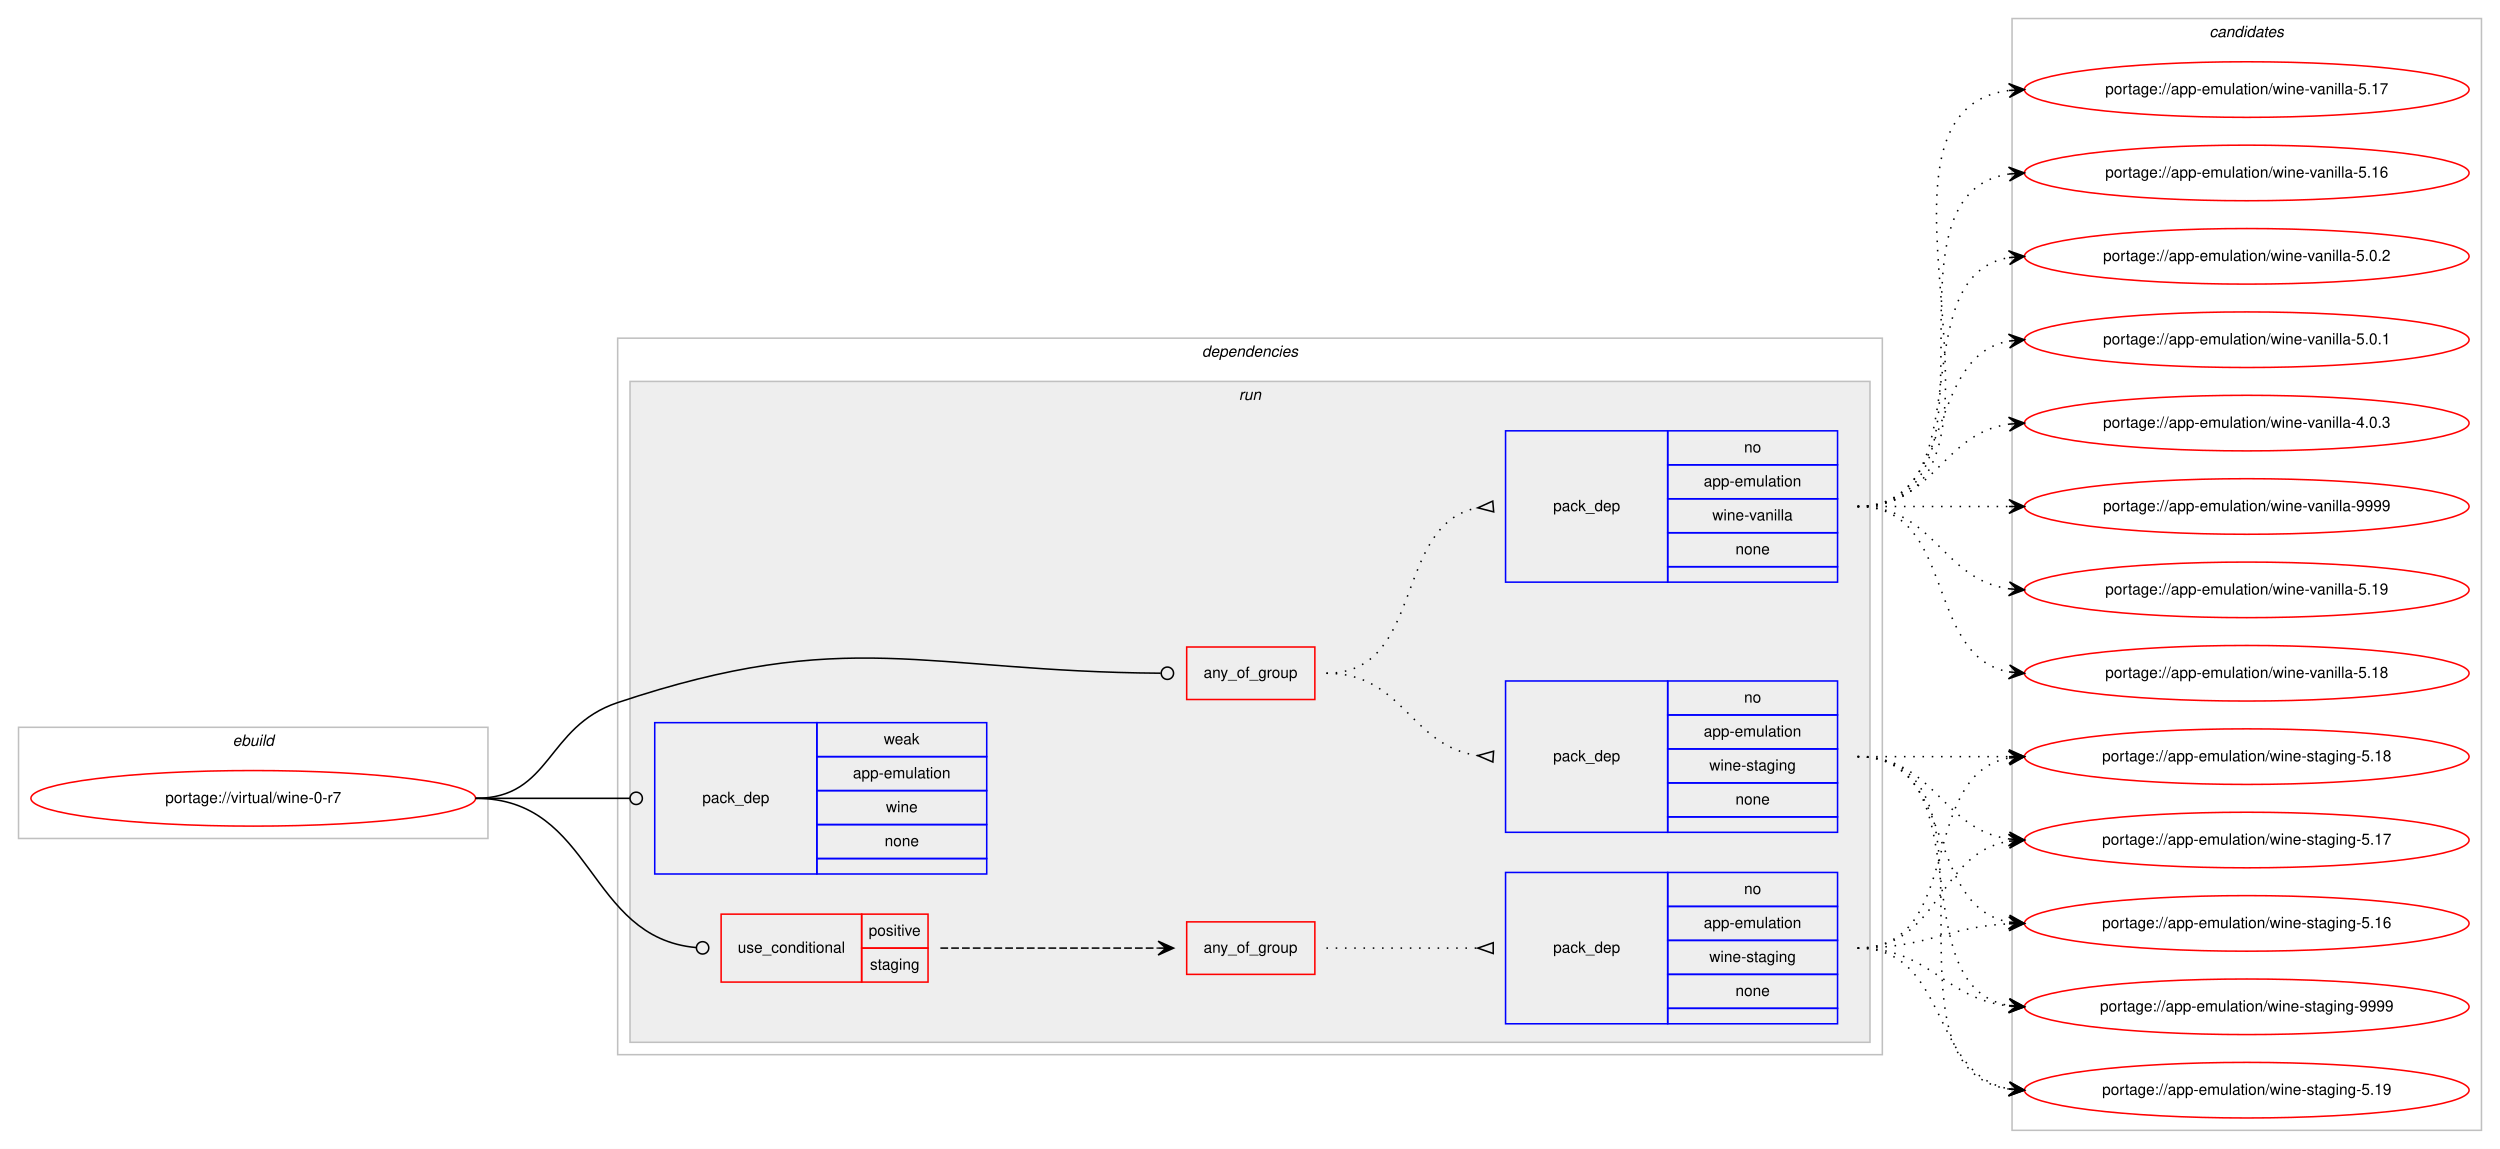
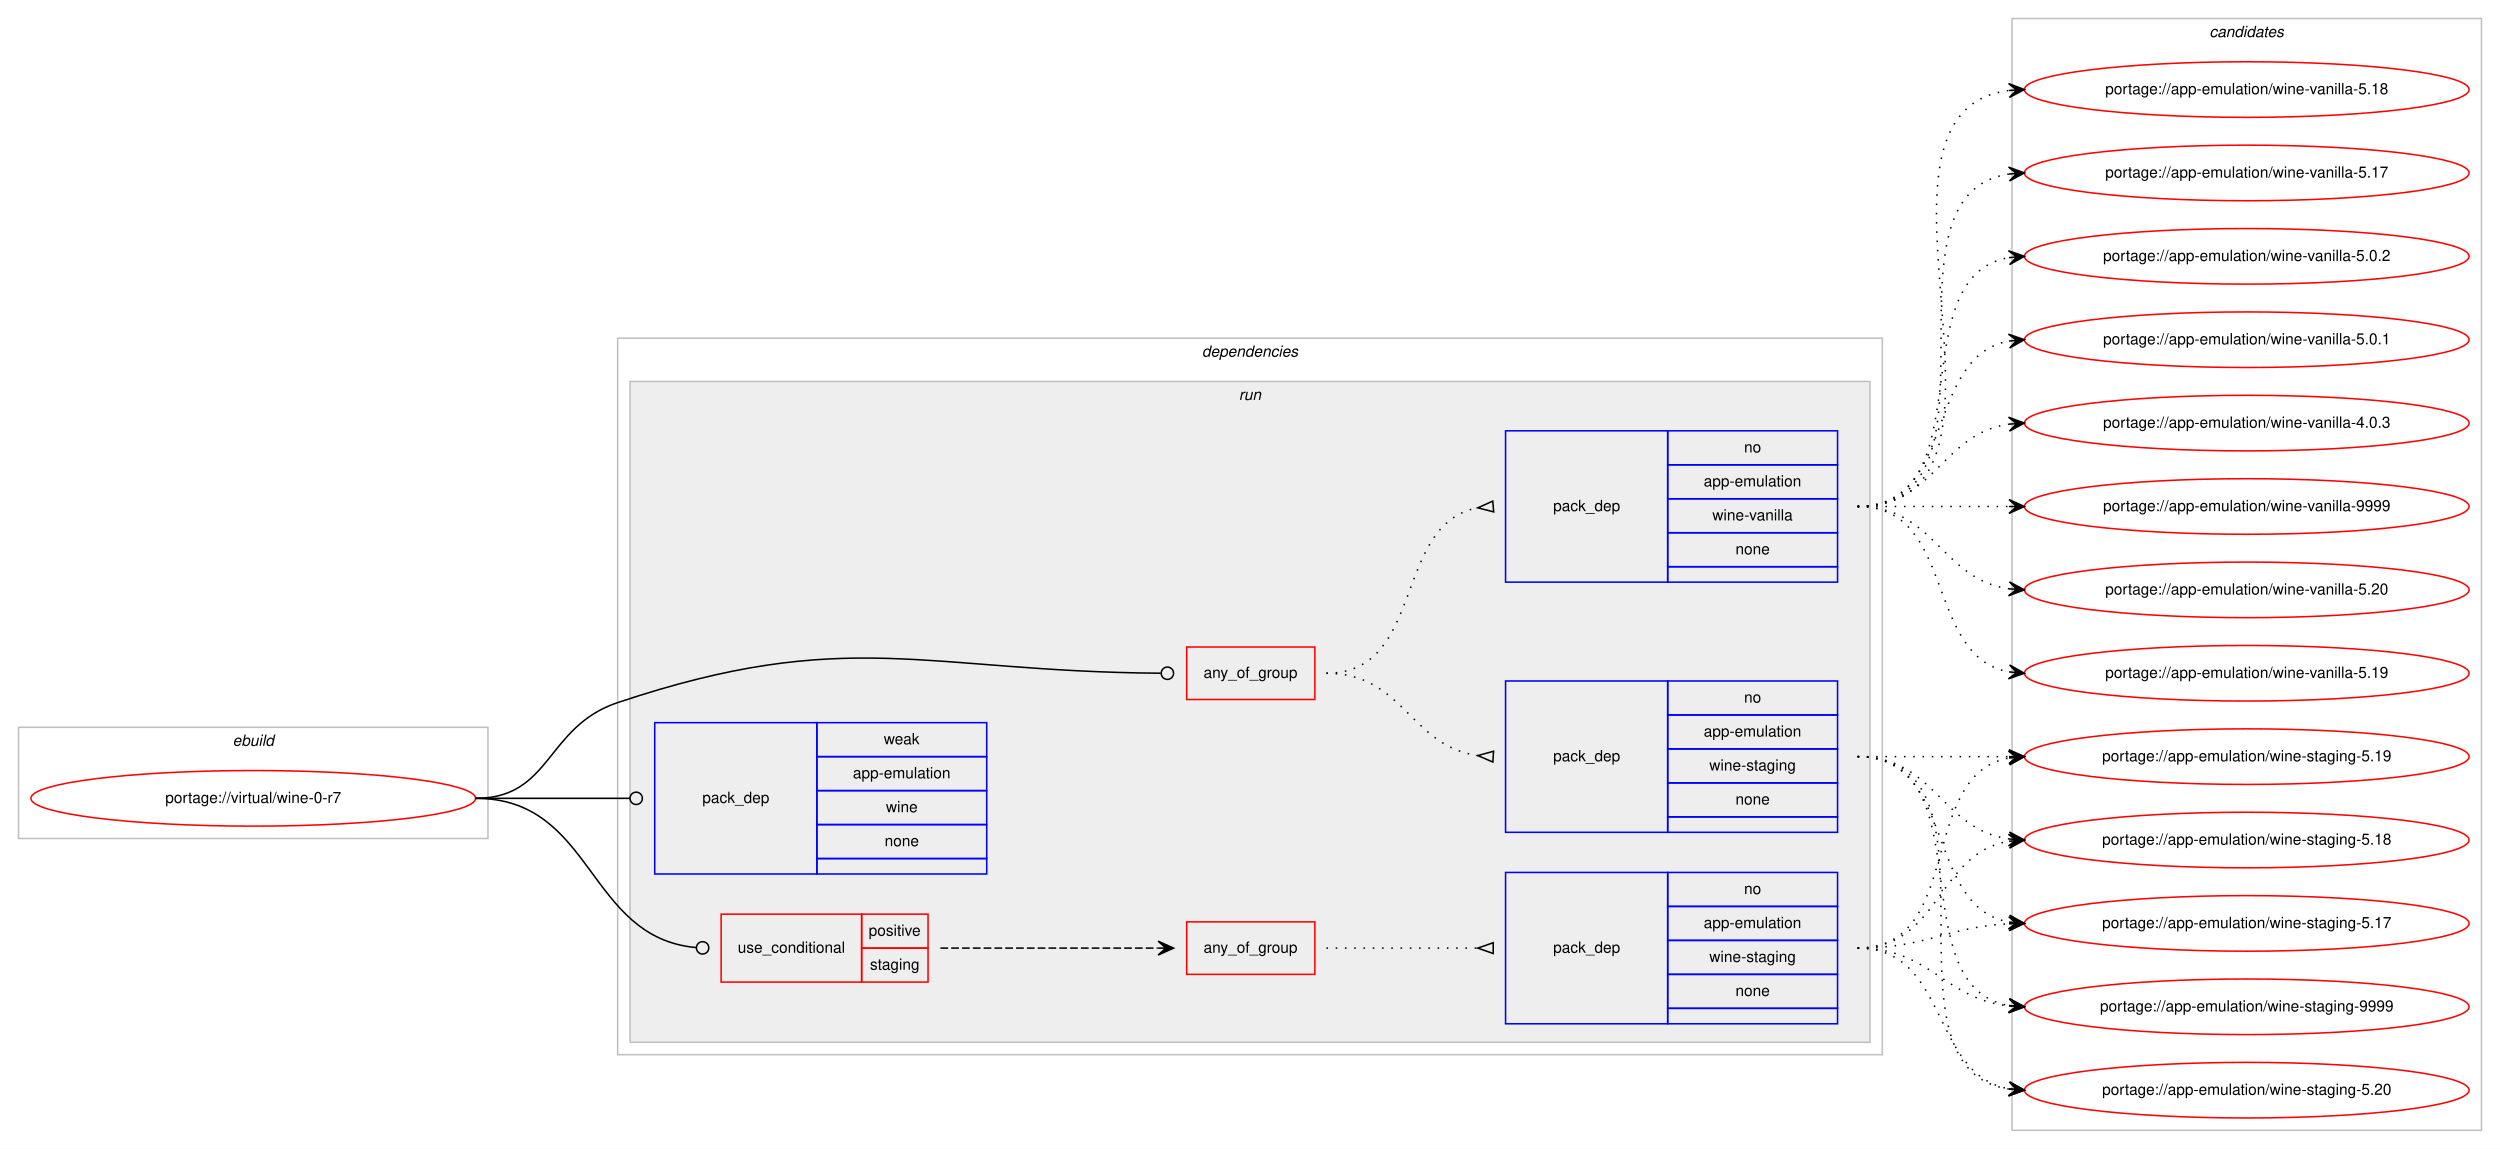
<svg xmlns="http://www.w3.org/2000/svg" xmlns:xlink="http://www.w3.org/1999/xlink" width="1619pt" height="744pt" viewBox="0.00 0.00 1619.00 744.00">
  <g id="graph0" class="graph" transform="scale(1 1) rotate(0) translate(4 740)">
    <polygon fill="#ffffff" stroke="transparent" points="-4,4 -4,-740 1615,-740 1615,4 -4,4" />
    <g id="clust1" class="cluster">
      <polygon fill="none" stroke="#c0c0c0" points="8,-197 8,-269 312,-269 312,-197 8,-197" />
      <text text-anchor="start" x="146.663" y="-257" font-family="Helvetica,sans-Serif" font-style="italic" font-size="10.00" fill="#000000">ebuild</text>
    </g>
    <g id="clust2" class="cluster">
      <polygon fill="none" stroke="#c0c0c0" points="396,-57 396,-521 1215,-521 1215,-57 396,-57" />
      <text text-anchor="start" x="774.375" y="-509" font-family="Helvetica,sans-Serif" font-style="italic" font-size="10.00" fill="#000000">dependencies</text>
    </g>
    <g id="clust5" class="cluster">
      <polygon fill="#eeeeee" stroke="#c0c0c0" points="404,-65 404,-493 1207,-493 1207,-65 404,-65" />
      <text text-anchor="start" x="798.277" y="-481" font-family="Helvetica,sans-Serif" font-style="italic" font-size="10.00" fill="#000000">run</text>
    </g>
    <g id="clust13" class="cluster">
      <polygon fill="none" stroke="#c0c0c0" points="1299,-8 1299,-728 1603,-728 1603,-8 1299,-8" />
      <text text-anchor="start" x="1426.824" y="-716" font-family="Helvetica,sans-Serif" font-style="italic" font-size="10.00" fill="#000000">candidates</text>
    </g>
    <g id="node1" class="node">
      <g id="a_node1">
        <a xlink:href="../virtual/wine-0-r7.svg" xlink:title="portage://virtual/wine-0-r7">
          <ellipse fill="none" stroke="#ff0000" cx="160" cy="-223" rx="144" ry="18" />
          <text text-anchor="middle" x="160" y="-220" font-family="Helvetica,sans-Serif" font-size="10.00" fill="#000000">portage://virtual/wine-0-r7</text>
        </a>
      </g>
    </g>
    <g id="node2" class="node">
      <polygon fill="none" stroke="#ff0000" points="764.5,-287 764.5,-321 847.5,-321 847.5,-287 764.5,-287" />
      <text text-anchor="start" x="775.431" y="-301" font-family="Helvetica,sans-Serif" font-size="10.00" fill="#000000">any_of_group</text>
    </g>
    <g id="edge3" class="edge">
      <path fill="none" stroke="#000000" d="M304,-223C353.307,-223 349.24,-269.356 396,-285 545.273,-334.943 594.063,-305.094 747.654,-304.029" />
      <ellipse fill="none" stroke="#000000" cx="752" cy="-304.014" rx="4" ry="4" />
    </g>
    <g id="node5" class="node">
      <polygon fill="none" stroke="#ff0000" points="463,-104 463,-148 554,-148 554,-104 463,-104" />
      <text text-anchor="start" x="473.767" y="-123" font-family="Helvetica,sans-Serif" font-size="10.00" fill="#000000">use_conditional</text>
      <polygon fill="none" stroke="#ff0000" points="554,-126 554,-148 597,-148 597,-126 554,-126" />
      <text text-anchor="start" x="558.553" y="-134" font-family="Helvetica,sans-Serif" font-size="10.00" fill="#000000">positive</text>
      <polygon fill="none" stroke="#ff0000" points="554,-104 554,-126 597,-126 597,-104 554,-104" />
      <text text-anchor="start" x="559.383" y="-112" font-family="Helvetica,sans-Serif" font-size="10.00" fill="#000000">staging</text>
    </g>
    <g id="edge6" class="edge">
      <path fill="none" stroke="#000000" d="M304,-223C380.961,-223 375.726,-132.7 446.907,-126.351" />
      <ellipse fill="none" stroke="#000000" cx="451.004" cy="-126.174" rx="4" ry="4" />
    </g>
    <g id="node8" class="node">
      <polygon fill="none" stroke="#0000ff" points="420,-174 420,-272 525,-272 525,-174 420,-174" />
      <text text-anchor="start" x="450.823" y="-220" font-family="Helvetica,sans-Serif" font-size="10.00" fill="#000000">pack_dep</text>
      <polygon fill="none" stroke="#0000ff" points="525,-250 525,-272 635,-272 635,-250 525,-250" />
      <text text-anchor="start" x="568.332" y="-258" font-family="Helvetica,sans-Serif" font-size="10.00" fill="#000000">weak</text>
      <polygon fill="none" stroke="#0000ff" points="525,-228 525,-250 635,-250 635,-228 525,-228" />
      <text text-anchor="start" x="548.327" y="-236" font-family="Helvetica,sans-Serif" font-size="10.00" fill="#000000">app-emulation</text>
      <polygon fill="none" stroke="#0000ff" points="525,-206 525,-228 635,-228 635,-206 525,-206" />
      <text text-anchor="start" x="569.722" y="-214" font-family="Helvetica,sans-Serif" font-size="10.00" fill="#000000">wine</text>
      <polygon fill="none" stroke="#0000ff" points="525,-184 525,-206 635,-206 635,-184 525,-184" />
      <text text-anchor="start" x="568.882" y="-192" font-family="Helvetica,sans-Serif" font-size="10.00" fill="#000000">none</text>
      <polygon fill="none" stroke="#0000ff" points="525,-174 525,-184 635,-184 635,-174 525,-174" />
    </g>
    <g id="edge7" class="edge">
      <path fill="none" stroke="#000000" d="M304,-223C349.188,-223 362.47,-223 403.919,-223" />
      <ellipse fill="none" stroke="#000000" cx="408" cy="-223" rx="4" ry="4" />
    </g>
    <g id="node3" class="node">
      <polygon fill="none" stroke="#0000ff" points="971,-363 971,-461 1076,-461 1076,-363 971,-363" />
      <text text-anchor="start" x="1001.823" y="-409" font-family="Helvetica,sans-Serif" font-size="10.00" fill="#000000">pack_dep</text>
      <polygon fill="none" stroke="#0000ff" points="1076,-439 1076,-461 1186,-461 1186,-439 1076,-439" />
      <text text-anchor="start" x="1125.441" y="-447" font-family="Helvetica,sans-Serif" font-size="10.00" fill="#000000">no</text>
      <polygon fill="none" stroke="#0000ff" points="1076,-417 1076,-439 1186,-439 1186,-417 1076,-417" />
      <text text-anchor="start" x="1099.326" y="-425" font-family="Helvetica,sans-Serif" font-size="10.00" fill="#000000">app-emulation</text>
      <polygon fill="none" stroke="#0000ff" points="1076,-395 1076,-417 1186,-417 1186,-395 1076,-395" />
      <text text-anchor="start" x="1104.89" y="-403" font-family="Helvetica,sans-Serif" font-size="10.00" fill="#000000">wine-vanilla</text>
      <polygon fill="none" stroke="#0000ff" points="1076,-373 1076,-395 1186,-395 1186,-373 1076,-373" />
      <text text-anchor="start" x="1119.882" y="-381" font-family="Helvetica,sans-Serif" font-size="10.00" fill="#000000">none</text>
      <polygon fill="none" stroke="#0000ff" points="1076,-363 1076,-373 1186,-373 1186,-363 1076,-363" />
    </g>
    <g id="edge1" class="edge">
      <path fill="none" stroke="#000000" stroke-dasharray="1,5" d="M855,-304C919.303,-304 897.78,-400.91 953.031,-411.131" />
      <polygon fill="none" stroke="#000000" points="962.696,-415.487 953.038,-411.131 963.304,-408.513 962.696,-415.487" />
    </g>
    <g id="node4" class="node">
      <polygon fill="none" stroke="#0000ff" points="971,-201 971,-299 1076,-299 1076,-201 971,-201" />
      <text text-anchor="start" x="1001.823" y="-247" font-family="Helvetica,sans-Serif" font-size="10.00" fill="#000000">pack_dep</text>
      <polygon fill="none" stroke="#0000ff" points="1076,-277 1076,-299 1186,-299 1186,-277 1076,-277" />
      <text text-anchor="start" x="1125.441" y="-285" font-family="Helvetica,sans-Serif" font-size="10.00" fill="#000000">no</text>
      <polygon fill="none" stroke="#0000ff" points="1076,-255 1076,-277 1186,-277 1186,-255 1076,-255" />
      <text text-anchor="start" x="1099.326" y="-263" font-family="Helvetica,sans-Serif" font-size="10.00" fill="#000000">app-emulation</text>
      <polygon fill="none" stroke="#0000ff" points="1076,-233 1076,-255 1186,-255 1186,-233 1076,-233" />
      <text text-anchor="start" x="1102.94" y="-241" font-family="Helvetica,sans-Serif" font-size="10.00" fill="#000000">wine-staging</text>
      <polygon fill="none" stroke="#0000ff" points="1076,-211 1076,-233 1186,-233 1186,-211 1076,-211" />
      <text text-anchor="start" x="1119.882" y="-219" font-family="Helvetica,sans-Serif" font-size="10.00" fill="#000000">none</text>
      <polygon fill="none" stroke="#0000ff" points="1076,-201 1076,-211 1186,-211 1186,-201 1076,-201" />
    </g>
    <g id="edge2" class="edge">
      <path fill="none" stroke="#000000" stroke-dasharray="1,5" d="M855,-304C905.102,-304 909.012,-256.934 952.979,-250.683" />
      <polygon fill="none" stroke="#000000" points="963.238,-253.492 953.023,-250.68 962.762,-246.508 963.238,-253.492" />
    </g>
    <g id="node9" class="node">
      <g id="a_node9">
        <a xlink:href="../app-emulation/wine-vanilla-9999.svg" xlink:title="portage://app-emulation/wine-vanilla-9999">
          <ellipse fill="none" stroke="#ff0000" cx="1451" cy="-412" rx="144" ry="18" />
          <text text-anchor="middle" x="1451" y="-409" font-family="Helvetica,sans-Serif" font-size="10.00" fill="#000000">portage://app-emulation/wine-vanilla-9999</text>
        </a>
      </g>
    </g>
    <g id="edge8" class="edge">
      <path fill="none" stroke="#000000" stroke-dasharray="1,5" d="M1199,-412C1243.438,-412 1257.02,-412 1296.878,-412" />
      <polygon fill="#000000" stroke="#000000" points="1307,-412 1297,-416.5 1302,-412 1297,-412 1297,-412 1297,-412 1302,-412 1297,-407.5 1307,-412 1307,-412" />
    </g>
    <g id="node10" class="node">
      <g id="a_node10">
-         <a xlink:href="../app-emulation/wine-vanilla-5.19.svg" xlink:title="portage://app-emulation/wine-vanilla-5.19">
+         <a xlink:href="../app-emulation/wine-vanilla-5.20.svg" xlink:title="portage://app-emulation/wine-vanilla-5.20">
          <ellipse fill="none" stroke="#ff0000" cx="1451" cy="-358" rx="144" ry="18" />
-           <text text-anchor="middle" x="1451" y="-355" font-family="Helvetica,sans-Serif" font-size="10.00" fill="#000000">portage://app-emulation/wine-vanilla-5.19</text>
+           <text text-anchor="middle" x="1451" y="-355" font-family="Helvetica,sans-Serif" font-size="10.00" fill="#000000">portage://app-emulation/wine-vanilla-5.20</text>
        </a>
      </g>
    </g>
    <g id="edge9" class="edge">
      <path fill="none" stroke="#000000" stroke-dasharray="1,5" d="M1199,-412C1249.102,-412 1253.012,-364.934 1296.979,-358.683" />
      <polygon fill="#000000" stroke="#000000" points="1307,-358 1297.329,-363.169 1302.012,-358.34 1297.023,-358.68 1297.023,-358.68 1297.023,-358.68 1302.012,-358.34 1296.717,-354.19 1307,-358 1307,-358" />
    </g>
    <g id="node11" class="node">
      <g id="a_node11">
-         <a xlink:href="../app-emulation/wine-vanilla-5.18.svg" xlink:title="portage://app-emulation/wine-vanilla-5.18">
+         <a xlink:href="../app-emulation/wine-vanilla-5.19.svg" xlink:title="portage://app-emulation/wine-vanilla-5.19">
          <ellipse fill="none" stroke="#ff0000" cx="1451" cy="-304" rx="144" ry="18" />
-           <text text-anchor="middle" x="1451" y="-301" font-family="Helvetica,sans-Serif" font-size="10.00" fill="#000000">portage://app-emulation/wine-vanilla-5.18</text>
+           <text text-anchor="middle" x="1451" y="-301" font-family="Helvetica,sans-Serif" font-size="10.00" fill="#000000">portage://app-emulation/wine-vanilla-5.19</text>
        </a>
      </g>
    </g>
    <g id="edge10" class="edge">
      <path fill="none" stroke="#000000" stroke-dasharray="1,5" d="M1199,-412C1263.303,-412 1241.78,-315.09 1297.031,-304.869" />
      <polygon fill="#000000" stroke="#000000" points="1307,-304 1297.429,-309.352 1302.019,-304.434 1297.038,-304.869 1297.038,-304.869 1297.038,-304.869 1302.019,-304.434 1296.647,-300.386 1307,-304 1307,-304" />
    </g>
    <g id="node12" class="node">
      <g id="a_node12">
-         <a xlink:href="../app-emulation/wine-vanilla-5.17.svg" xlink:title="portage://app-emulation/wine-vanilla-5.17">
+         <a xlink:href="../app-emulation/wine-vanilla-5.18.svg" xlink:title="portage://app-emulation/wine-vanilla-5.18">
          <ellipse fill="none" stroke="#ff0000" cx="1451" cy="-682" rx="144" ry="18" />
-           <text text-anchor="middle" x="1451" y="-679" font-family="Helvetica,sans-Serif" font-size="10.00" fill="#000000">portage://app-emulation/wine-vanilla-5.17</text>
+           <text text-anchor="middle" x="1451" y="-679" font-family="Helvetica,sans-Serif" font-size="10.00" fill="#000000">portage://app-emulation/wine-vanilla-5.18</text>
        </a>
      </g>
    </g>
    <g id="edge11" class="edge">
      <path fill="none" stroke="#000000" stroke-dasharray="1,5" d="M1199,-412C1324.71,-412 1185.777,-667.436 1297.014,-681.405" />
      <polygon fill="#000000" stroke="#000000" points="1307,-682 1296.75,-685.898 1302.009,-681.703 1297.018,-681.405 1297.018,-681.405 1297.018,-681.405 1302.009,-681.703 1297.285,-676.913 1307,-682 1307,-682" />
    </g>
    <g id="node13" class="node">
      <g id="a_node13">
-         <a xlink:href="../app-emulation/wine-vanilla-5.16.svg" xlink:title="portage://app-emulation/wine-vanilla-5.16">
+         <a xlink:href="../app-emulation/wine-vanilla-5.17.svg" xlink:title="portage://app-emulation/wine-vanilla-5.17">
          <ellipse fill="none" stroke="#ff0000" cx="1451" cy="-628" rx="144" ry="18" />
-           <text text-anchor="middle" x="1451" y="-625" font-family="Helvetica,sans-Serif" font-size="10.00" fill="#000000">portage://app-emulation/wine-vanilla-5.16</text>
+           <text text-anchor="middle" x="1451" y="-625" font-family="Helvetica,sans-Serif" font-size="10.00" fill="#000000">portage://app-emulation/wine-vanilla-5.17</text>
        </a>
      </g>
    </g>
    <g id="edge12" class="edge">
      <path fill="none" stroke="#000000" stroke-dasharray="1,5" d="M1199,-412C1302.767,-412 1206.516,-613.894 1297.001,-627.301" />
      <polygon fill="#000000" stroke="#000000" points="1307,-628 1296.711,-631.792 1302.012,-627.652 1297.024,-627.303 1297.024,-627.303 1297.024,-627.303 1302.012,-627.652 1297.338,-622.814 1307,-628 1307,-628" />
    </g>
    <g id="node14" class="node">
      <g id="a_node14">
        <a xlink:href="../app-emulation/wine-vanilla-5.0.2.svg" xlink:title="portage://app-emulation/wine-vanilla-5.0.2">
          <ellipse fill="none" stroke="#ff0000" cx="1451" cy="-574" rx="144" ry="18" />
          <text text-anchor="middle" x="1451" y="-571" font-family="Helvetica,sans-Serif" font-size="10.00" fill="#000000">portage://app-emulation/wine-vanilla-5.0.2</text>
        </a>
      </g>
    </g>
    <g id="edge13" class="edge">
      <path fill="none" stroke="#000000" stroke-dasharray="1,5" d="M1199,-412C1281.815,-412 1225.778,-560.377 1296.661,-573.128" />
      <polygon fill="#000000" stroke="#000000" points="1307,-574 1296.657,-577.644 1302.018,-573.58 1297.035,-573.16 1297.035,-573.16 1297.035,-573.16 1302.018,-573.58 1297.413,-568.676 1307,-574 1307,-574" />
    </g>
    <g id="node15" class="node">
      <g id="a_node15">
        <a xlink:href="../app-emulation/wine-vanilla-5.0.1.svg" xlink:title="portage://app-emulation/wine-vanilla-5.0.1">
          <ellipse fill="none" stroke="#ff0000" cx="1451" cy="-520" rx="144" ry="18" />
          <text text-anchor="middle" x="1451" y="-517" font-family="Helvetica,sans-Serif" font-size="10.00" fill="#000000">portage://app-emulation/wine-vanilla-5.0.1</text>
        </a>
      </g>
    </g>
    <g id="edge14" class="edge">
      <path fill="none" stroke="#000000" stroke-dasharray="1,5" d="M1199,-412C1263.303,-412 1241.78,-508.91 1297.031,-519.131" />
      <polygon fill="#000000" stroke="#000000" points="1307,-520 1296.647,-523.614 1302.019,-519.566 1297.038,-519.131 1297.038,-519.131 1297.038,-519.131 1302.019,-519.566 1297.429,-514.648 1307,-520 1307,-520" />
    </g>
    <g id="node16" class="node">
      <g id="a_node16">
        <a xlink:href="../app-emulation/wine-vanilla-4.0.3.svg" xlink:title="portage://app-emulation/wine-vanilla-4.0.3">
          <ellipse fill="none" stroke="#ff0000" cx="1451" cy="-466" rx="144" ry="18" />
          <text text-anchor="middle" x="1451" y="-463" font-family="Helvetica,sans-Serif" font-size="10.00" fill="#000000">portage://app-emulation/wine-vanilla-4.0.3</text>
        </a>
      </g>
    </g>
    <g id="edge15" class="edge">
      <path fill="none" stroke="#000000" stroke-dasharray="1,5" d="M1199,-412C1249.102,-412 1253.012,-459.066 1296.979,-465.317" />
      <polygon fill="#000000" stroke="#000000" points="1307,-466 1296.717,-469.81 1302.012,-465.66 1297.023,-465.32 1297.023,-465.32 1297.023,-465.32 1302.012,-465.66 1297.329,-460.831 1307,-466 1307,-466" />
    </g>
    <g id="node17" class="node">
      <g id="a_node17">
        <a xlink:href="../app-emulation/wine-staging-9999.svg" xlink:title="portage://app-emulation/wine-staging-9999">
          <ellipse fill="none" stroke="#ff0000" cx="1451" cy="-88" rx="144" ry="18" />
          <text text-anchor="middle" x="1451" y="-85" font-family="Helvetica,sans-Serif" font-size="10.00" fill="#000000">portage://app-emulation/wine-staging-9999</text>
        </a>
      </g>
    </g>
    <g id="edge16" class="edge">
      <path fill="none" stroke="#000000" stroke-dasharray="1,5" d="M1199,-250C1281.815,-250 1225.778,-101.623 1296.661,-88.872" />
      <polygon fill="#000000" stroke="#000000" points="1307,-88 1297.413,-93.324 1302.018,-88.42 1297.035,-88.84 1297.035,-88.84 1297.035,-88.84 1302.018,-88.42 1296.657,-84.356 1307,-88 1307,-88" />
    </g>
    <g id="node18" class="node">
      <g id="a_node18">
-         <a xlink:href="../app-emulation/wine-staging-5.19.svg" xlink:title="portage://app-emulation/wine-staging-5.19">
+         <a xlink:href="../app-emulation/wine-staging-5.20.svg" xlink:title="portage://app-emulation/wine-staging-5.20">
          <ellipse fill="none" stroke="#ff0000" cx="1451" cy="-34" rx="144" ry="18" />
-           <text text-anchor="middle" x="1451" y="-31" font-family="Helvetica,sans-Serif" font-size="10.00" fill="#000000">portage://app-emulation/wine-staging-5.19</text>
+           <text text-anchor="middle" x="1451" y="-31" font-family="Helvetica,sans-Serif" font-size="10.00" fill="#000000">portage://app-emulation/wine-staging-5.20</text>
        </a>
      </g>
    </g>
    <g id="edge17" class="edge">
      <path fill="none" stroke="#000000" stroke-dasharray="1,5" d="M1199,-250C1302.767,-250 1206.516,-48.106 1297.001,-34.699" />
      <polygon fill="#000000" stroke="#000000" points="1307,-34 1297.338,-39.186 1302.012,-34.349 1297.024,-34.697 1297.024,-34.697 1297.024,-34.697 1302.012,-34.349 1296.711,-30.208 1307,-34 1307,-34" />
    </g>
    <g id="node19" class="node">
      <g id="a_node19">
-         <a xlink:href="../app-emulation/wine-staging-5.18.svg" xlink:title="portage://app-emulation/wine-staging-5.18">
+         <a xlink:href="../app-emulation/wine-staging-5.19.svg" xlink:title="portage://app-emulation/wine-staging-5.19">
          <ellipse fill="none" stroke="#ff0000" cx="1451" cy="-250" rx="144" ry="18" />
-           <text text-anchor="middle" x="1451" y="-247" font-family="Helvetica,sans-Serif" font-size="10.00" fill="#000000">portage://app-emulation/wine-staging-5.18</text>
+           <text text-anchor="middle" x="1451" y="-247" font-family="Helvetica,sans-Serif" font-size="10.00" fill="#000000">portage://app-emulation/wine-staging-5.19</text>
        </a>
      </g>
    </g>
    <g id="edge18" class="edge">
      <path fill="none" stroke="#000000" stroke-dasharray="1,5" d="M1199,-250C1243.438,-250 1257.02,-250 1296.878,-250" />
      <polygon fill="#000000" stroke="#000000" points="1307,-250 1297,-254.5 1302,-250 1297,-250 1297,-250 1297,-250 1302,-250 1297,-245.5 1307,-250 1307,-250" />
    </g>
    <g id="node20" class="node">
      <g id="a_node20">
-         <a xlink:href="../app-emulation/wine-staging-5.17.svg" xlink:title="portage://app-emulation/wine-staging-5.17">
+         <a xlink:href="../app-emulation/wine-staging-5.18.svg" xlink:title="portage://app-emulation/wine-staging-5.18">
          <ellipse fill="none" stroke="#ff0000" cx="1451" cy="-196" rx="144" ry="18" />
-           <text text-anchor="middle" x="1451" y="-193" font-family="Helvetica,sans-Serif" font-size="10.00" fill="#000000">portage://app-emulation/wine-staging-5.17</text>
+           <text text-anchor="middle" x="1451" y="-193" font-family="Helvetica,sans-Serif" font-size="10.00" fill="#000000">portage://app-emulation/wine-staging-5.18</text>
        </a>
      </g>
    </g>
    <g id="edge19" class="edge">
      <path fill="none" stroke="#000000" stroke-dasharray="1,5" d="M1199,-250C1249.102,-250 1253.012,-202.934 1296.979,-196.683" />
      <polygon fill="#000000" stroke="#000000" points="1307,-196 1297.329,-201.169 1302.012,-196.34 1297.023,-196.68 1297.023,-196.68 1297.023,-196.68 1302.012,-196.34 1296.717,-192.19 1307,-196 1307,-196" />
    </g>
    <g id="node21" class="node">
      <g id="a_node21">
-         <a xlink:href="../app-emulation/wine-staging-5.16.svg" xlink:title="portage://app-emulation/wine-staging-5.16">
+         <a xlink:href="../app-emulation/wine-staging-5.17.svg" xlink:title="portage://app-emulation/wine-staging-5.17">
          <ellipse fill="none" stroke="#ff0000" cx="1451" cy="-142" rx="144" ry="18" />
-           <text text-anchor="middle" x="1451" y="-139" font-family="Helvetica,sans-Serif" font-size="10.00" fill="#000000">portage://app-emulation/wine-staging-5.16</text>
+           <text text-anchor="middle" x="1451" y="-139" font-family="Helvetica,sans-Serif" font-size="10.00" fill="#000000">portage://app-emulation/wine-staging-5.17</text>
        </a>
      </g>
    </g>
    <g id="edge20" class="edge">
      <path fill="none" stroke="#000000" stroke-dasharray="1,5" d="M1199,-250C1263.303,-250 1241.78,-153.09 1297.031,-142.869" />
      <polygon fill="#000000" stroke="#000000" points="1307,-142 1297.429,-147.352 1302.019,-142.434 1297.038,-142.869 1297.038,-142.869 1297.038,-142.869 1302.019,-142.434 1296.647,-138.386 1307,-142 1307,-142" />
    </g>
    <g id="node6" class="node">
      <polygon fill="none" stroke="#ff0000" points="764.5,-109 764.5,-143 847.5,-143 847.5,-109 764.5,-109" />
      <text text-anchor="start" x="775.431" y="-123" font-family="Helvetica,sans-Serif" font-size="10.00" fill="#000000">any_of_group</text>
    </g>
    <g id="edge5" class="edge">
      <path fill="none" stroke="#000000" stroke-dasharray="5,2" d="M605,-126C668.572,-126 686.979,-126 745.788,-126" />
      <polygon fill="#000000" stroke="#000000" points="756,-126 746,-130.5 751,-126 746,-126 746,-126 746,-126 751,-126 746,-121.5 756,-126 756,-126" />
    </g>
    <g id="node7" class="node">
      <polygon fill="none" stroke="#0000ff" points="971,-77 971,-175 1076,-175 1076,-77 971,-77" />
      <text text-anchor="start" x="1001.823" y="-123" font-family="Helvetica,sans-Serif" font-size="10.00" fill="#000000">pack_dep</text>
      <polygon fill="none" stroke="#0000ff" points="1076,-153 1076,-175 1186,-175 1186,-153 1076,-153" />
      <text text-anchor="start" x="1125.441" y="-161" font-family="Helvetica,sans-Serif" font-size="10.00" fill="#000000">no</text>
      <polygon fill="none" stroke="#0000ff" points="1076,-131 1076,-153 1186,-153 1186,-131 1076,-131" />
      <text text-anchor="start" x="1099.326" y="-139" font-family="Helvetica,sans-Serif" font-size="10.00" fill="#000000">app-emulation</text>
      <polygon fill="none" stroke="#0000ff" points="1076,-109 1076,-131 1186,-131 1186,-109 1076,-109" />
      <text text-anchor="start" x="1102.94" y="-117" font-family="Helvetica,sans-Serif" font-size="10.00" fill="#000000">wine-staging</text>
      <polygon fill="none" stroke="#0000ff" points="1076,-87 1076,-109 1186,-109 1186,-87 1076,-87" />
      <text text-anchor="start" x="1119.882" y="-95" font-family="Helvetica,sans-Serif" font-size="10.00" fill="#000000">none</text>
      <polygon fill="none" stroke="#0000ff" points="1076,-77 1076,-87 1186,-87 1186,-77 1076,-77" />
    </g>
    <g id="edge4" class="edge">
      <path fill="none" stroke="#000000" stroke-dasharray="1,5" d="M855,-126C899.438,-126 913.02,-126 952.878,-126" />
      <polygon fill="none" stroke="#000000" points="963,-129.5 953,-126 963,-122.5 963,-129.5" />
    </g>
    <g id="edge21" class="edge">
      <path fill="none" stroke="#000000" stroke-dasharray="1,5" d="M1199,-126C1246.307,-126 1255.018,-93.156 1296.898,-88.537" />
      <polygon fill="#000000" stroke="#000000" points="1307,-88 1297.253,-93.025 1302.007,-88.266 1297.014,-88.531 1297.014,-88.531 1297.014,-88.531 1302.007,-88.266 1296.775,-84.037 1307,-88 1307,-88" />
    </g>
    <g id="edge22" class="edge">
      <path fill="none" stroke="#000000" stroke-dasharray="1,5" d="M1199,-126C1258.36,-126 1245.789,-44.465 1296.719,-34.911" />
      <polygon fill="#000000" stroke="#000000" points="1307,-34 1297.436,-39.365 1302.02,-34.441 1297.039,-34.882 1297.039,-34.882 1297.039,-34.882 1302.02,-34.441 1296.642,-30.4 1307,-34 1307,-34" />
    </g>
    <g id="edge23" class="edge">
      <path fill="none" stroke="#000000" stroke-dasharray="1,5" d="M1199,-126C1268.372,-126 1237.506,-237.726 1296.698,-249.073" />
      <polygon fill="#000000" stroke="#000000" points="1307,-250 1296.637,-253.586 1302.02,-249.552 1297.04,-249.104 1297.04,-249.104 1297.04,-249.104 1302.02,-249.552 1297.444,-244.622 1307,-250 1307,-250" />
    </g>
    <g id="edge24" class="edge">
      <path fill="none" stroke="#000000" stroke-dasharray="1,5" d="M1199,-126C1252.626,-126 1250.351,-187.523 1296.989,-195.214" />
      <polygon fill="#000000" stroke="#000000" points="1307,-196 1296.678,-199.703 1302.015,-195.608 1297.031,-195.217 1297.031,-195.217 1297.031,-195.217 1302.015,-195.608 1297.383,-190.731 1307,-196 1307,-196" />
    </g>
    <g id="edge25" class="edge">
      <path fill="none" stroke="#000000" stroke-dasharray="1,5" d="M1199,-126C1243.922,-126 1256.643,-139.713 1296.786,-141.749" />
      <polygon fill="#000000" stroke="#000000" points="1307,-142 1296.892,-146.253 1302.002,-141.877 1297.003,-141.754 1297.003,-141.754 1297.003,-141.754 1302.002,-141.877 1297.114,-137.255 1307,-142 1307,-142" />
    </g>
  </g>
</svg>
